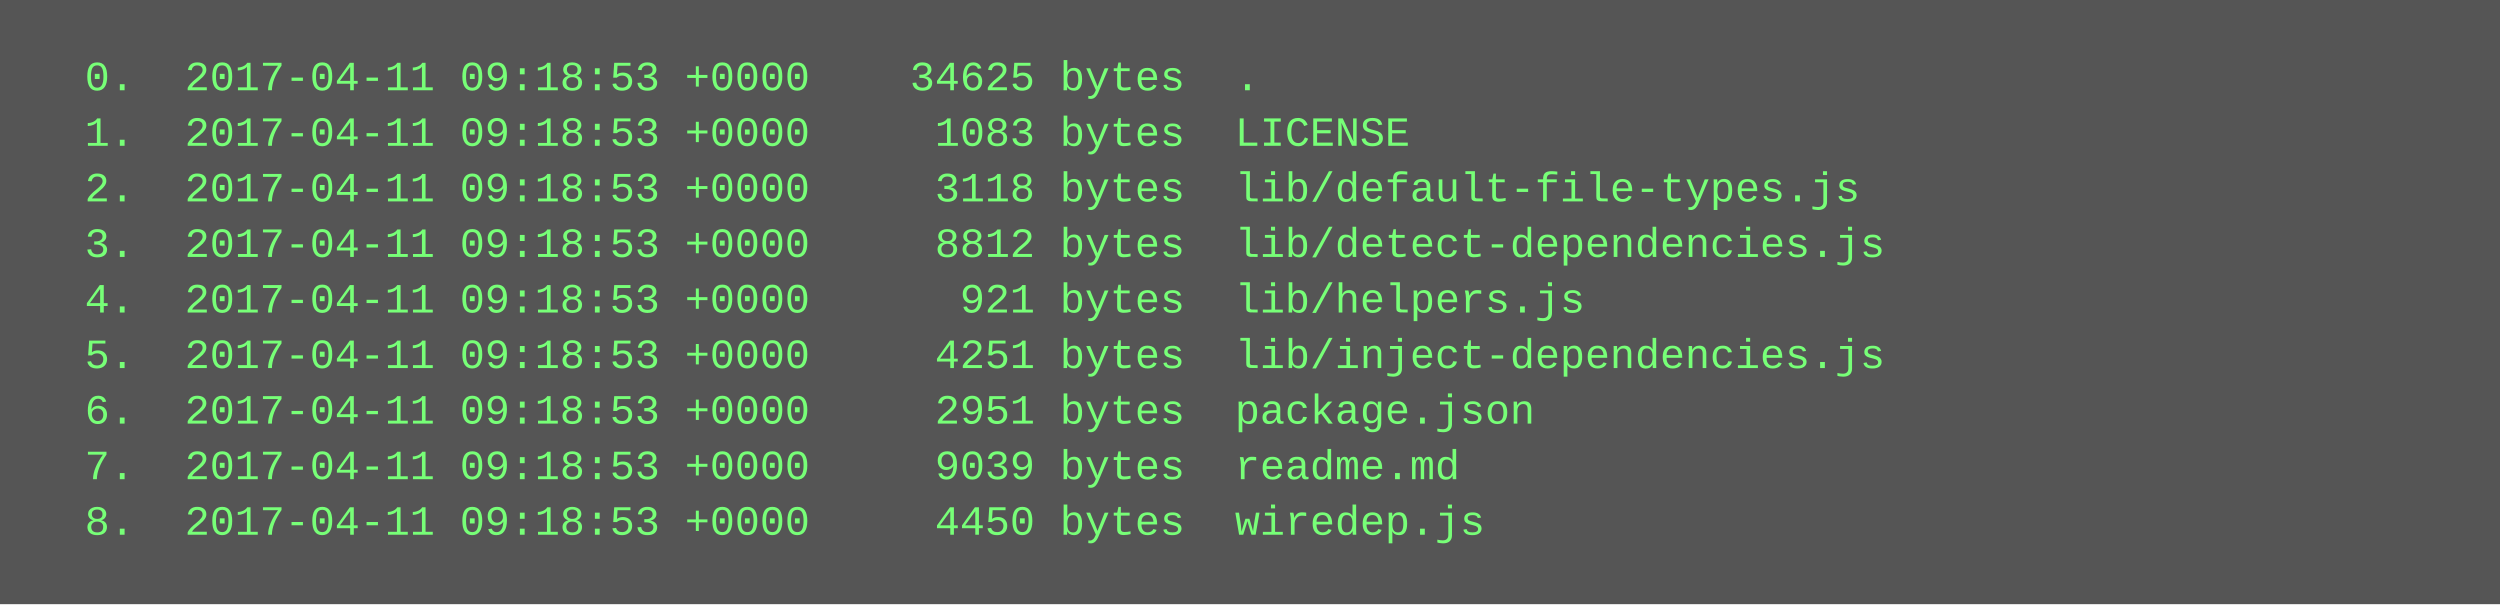
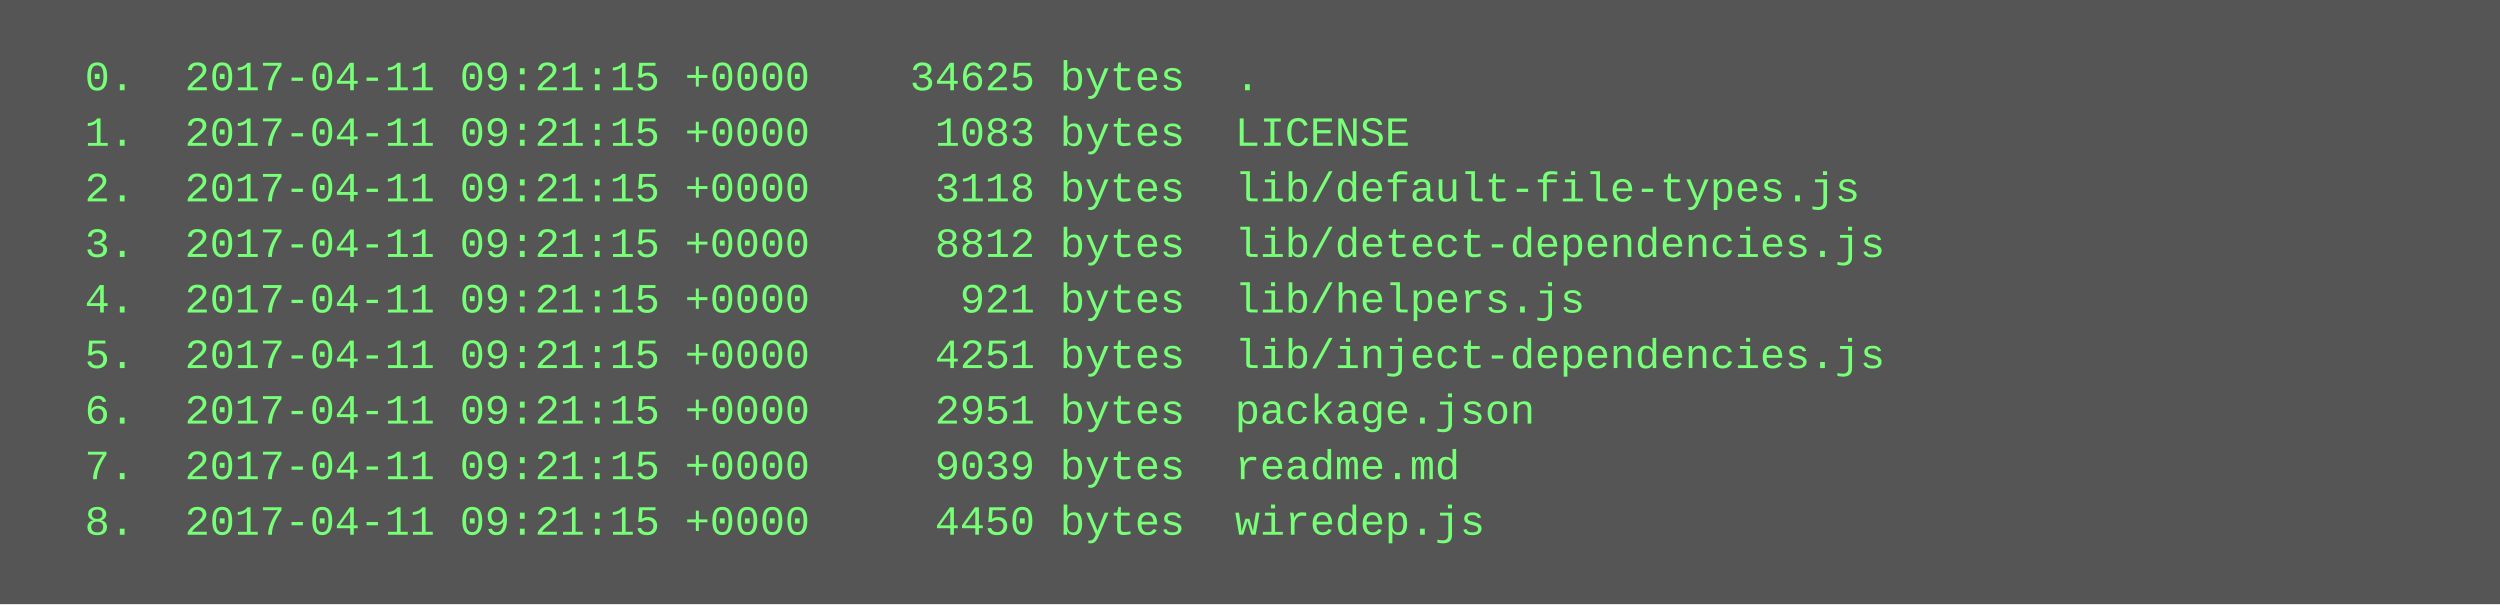
<svg xmlns="http://www.w3.org/2000/svg" height="174" width="720">
  <rect height="174" fill="#555" width="720" />
  <text fill="#7f7" font-family="Courier New" font-size="12" xml:space="preserve">
-     <tspan x="10" y="26">  0.  2017-04-11 09:18:53 +0000    34625 bytes  .</tspan>
-     <tspan x="10" y="42">  1.  2017-04-11 09:18:53 +0000     1083 bytes  LICENSE</tspan>
-     <tspan x="10" y="58">  2.  2017-04-11 09:18:53 +0000     3118 bytes  lib/default-file-types.js</tspan>
-     <tspan x="10" y="74">  3.  2017-04-11 09:18:53 +0000     8812 bytes  lib/detect-dependencies.js</tspan>
-     <tspan x="10" y="90">  4.  2017-04-11 09:18:53 +0000      921 bytes  lib/helpers.js</tspan>
-     <tspan x="10" y="106">  5.  2017-04-11 09:18:53 +0000     4251 bytes  lib/inject-dependencies.js</tspan>
-     <tspan x="10" y="122">  6.  2017-04-11 09:18:53 +0000     2951 bytes  package.json</tspan>
-     <tspan x="10" y="138">  7.  2017-04-11 09:18:53 +0000     9039 bytes  readme.md</tspan>
-     <tspan x="10" y="154">  8.  2017-04-11 09:18:53 +0000     4450 bytes  wiredep.js</tspan>
+     <tspan x="10" y="26">  0.  2017-04-11 09:21:15 +0000    34625 bytes  .</tspan>
+     <tspan x="10" y="42">  1.  2017-04-11 09:21:15 +0000     1083 bytes  LICENSE</tspan>
+     <tspan x="10" y="58">  2.  2017-04-11 09:21:15 +0000     3118 bytes  lib/default-file-types.js</tspan>
+     <tspan x="10" y="74">  3.  2017-04-11 09:21:15 +0000     8812 bytes  lib/detect-dependencies.js</tspan>
+     <tspan x="10" y="90">  4.  2017-04-11 09:21:15 +0000      921 bytes  lib/helpers.js</tspan>
+     <tspan x="10" y="106">  5.  2017-04-11 09:21:15 +0000     4251 bytes  lib/inject-dependencies.js</tspan>
+     <tspan x="10" y="122">  6.  2017-04-11 09:21:15 +0000     2951 bytes  package.json</tspan>
+     <tspan x="10" y="138">  7.  2017-04-11 09:21:15 +0000     9039 bytes  readme.md</tspan>
+     <tspan x="10" y="154">  8.  2017-04-11 09:21:15 +0000     4450 bytes  wiredep.js</tspan>
  </text>
</svg>
